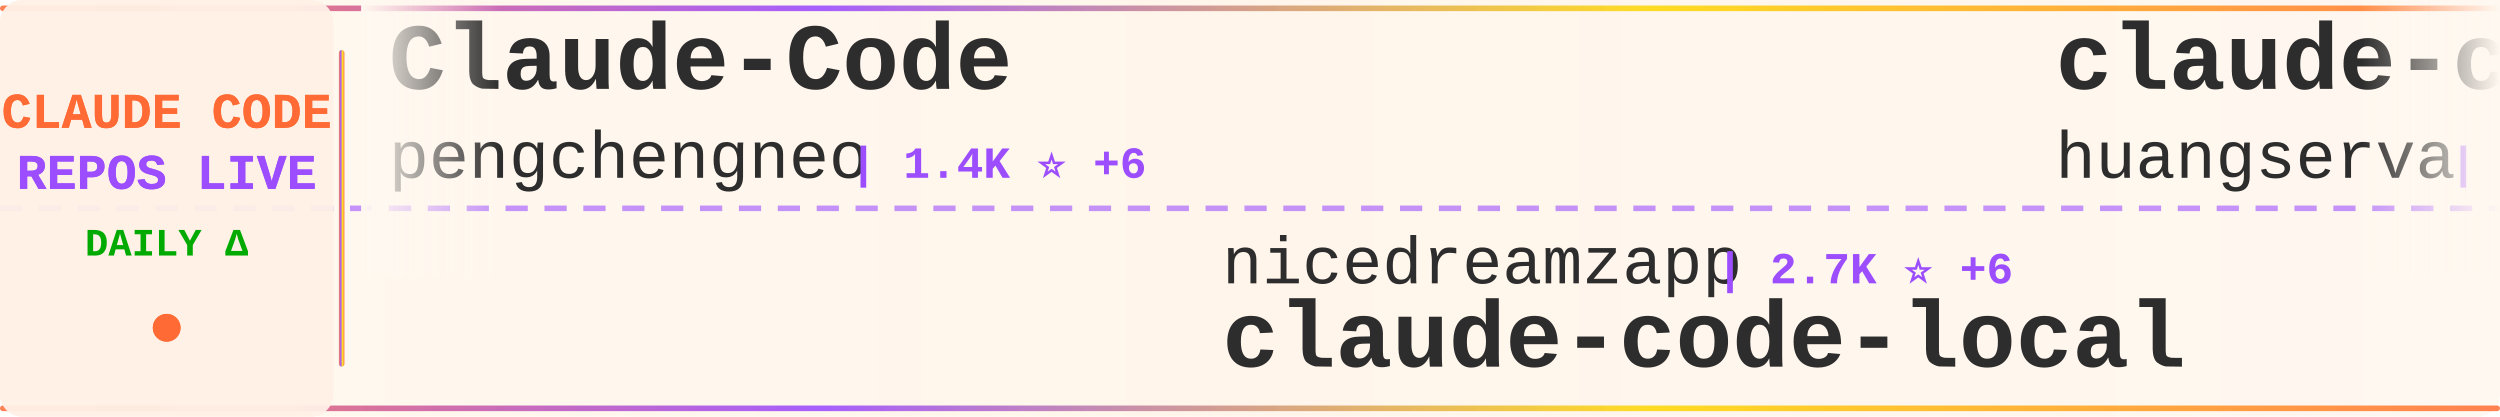
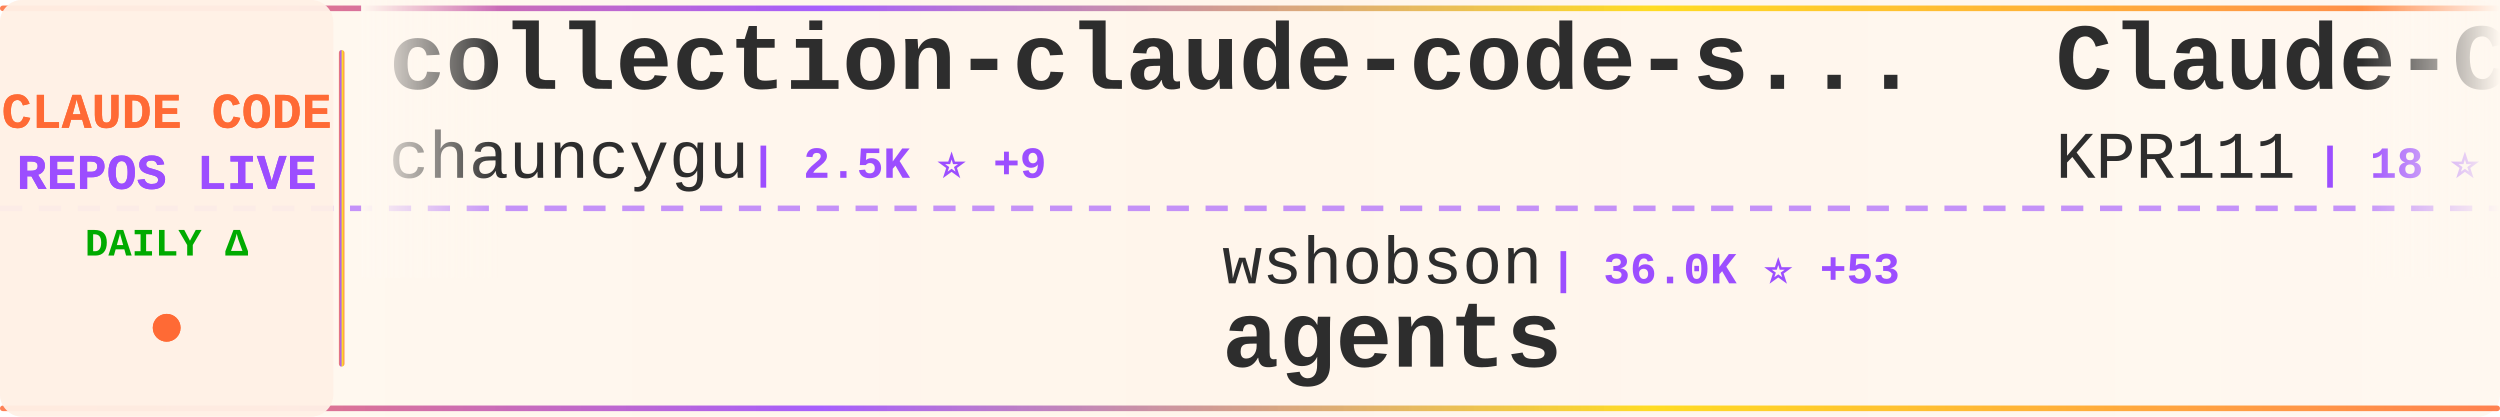
<svg xmlns="http://www.w3.org/2000/svg" width="900" height="150">
  <defs>
    <linearGradient id="tickerBg" x1="0%" y1="0%" x2="100%" y2="0%">
      <stop offset="0%" style="stop-color:#fff8f0;stop-opacity:0.98" />
      <stop offset="50%" style="stop-color:#fff5eb;stop-opacity:1" />
      <stop offset="100%" style="stop-color:#fff8f0;stop-opacity:0.98" />
    </linearGradient>
    <linearGradient id="borderGrad" x1="0%" y1="0%" x2="100%" y2="0%">
      <stop offset="0%" style="stop-color:#FF6B35;stop-opacity:0.85">
        <animate attributeName="stop-opacity" values="0.85;1;0.85" dur="2s" repeatCount="indefinite" />
      </stop>
      <stop offset="33%" style="stop-color:#9C4EFF;stop-opacity:0.9">
        <animate attributeName="stop-opacity" values="0.9;1;0.9" dur="2.2s" repeatCount="indefinite" />
      </stop>
      <stop offset="66%" style="stop-color:#FFD700;stop-opacity:0.85">
        <animate attributeName="stop-opacity" values="0.85;1;0.85" dur="1.8s" repeatCount="indefinite" />
      </stop>
      <stop offset="100%" style="stop-color:#FF6B35;stop-opacity:0.85">
        <animate attributeName="stop-opacity" values="0.85;1;0.85" dur="2s" repeatCount="indefinite" />
      </stop>
    </linearGradient>
    <filter id="textGlow">
      <feGaussianBlur stdDeviation="0.15" result="coloredBlur" />
      <feMerge>
        <feMergeNode in="coloredBlur" />
        <feMergeNode in="SourceGraphic" />
      </feMerge>
    </filter>
    <filter id="metricGlow">
      <feGaussianBlur stdDeviation="0.2" result="coloredBlur" />
      <feMerge>
        <feMergeNode in="coloredBlur" />
        <feMergeNode in="SourceGraphic" />
      </feMerge>
    </filter>
    <linearGradient id="leftFade" x1="0%" y1="0%" x2="100%" y2="0%">
      <stop offset="0%" style="stop-color:#fff8f0;stop-opacity:1" />
      <stop offset="100%" style="stop-color:#fff8f0;stop-opacity:0" />
    </linearGradient>
    <linearGradient id="rightFade" x1="0%" y1="0%" x2="100%" y2="0%">
      <stop offset="0%" style="stop-color:#fff8f0;stop-opacity:0" />
      <stop offset="100%" style="stop-color:#fff8f0;stop-opacity:1" />
    </linearGradient>
  </defs>
  <rect width="900" height="150" fill="url(#tickerBg)" rx="8" />
  <rect x="0" y="2" width="900" height="2" fill="url(#borderGrad)" rx="1" />
  <rect x="0" y="146" width="900" height="2" fill="url(#borderGrad)" rx="1" />
  <line x1="0" y1="75" x2="900" y2="75" stroke="#9C4EFF" stroke-width="2" stroke-dasharray="8 6" opacity="0.6" />
  <rect x="0" y="0" width="120" height="150" fill="#fff0e6" opacity="0.95" rx="8" />
  <text x="60" y="46" font-family="'Courier New', monospace" font-size="18" font-weight="bold" fill="#FF6B35" text-anchor="middle" filter="url(#textGlow)">
    CLAUDE CODE
  </text>
  <text x="60" y="68" font-family="'Courier New', monospace" font-size="18" font-weight="bold" fill="#9C4EFF" text-anchor="middle" filter="url(#textGlow)">
    REPOS LIVE
  </text>
  <text x="60" y="92" font-family="'Courier New', monospace" font-size="14" font-weight="bold" fill="#00aa00" text-anchor="middle">
    DAILY Δ
  </text>
  <circle cx="60" cy="118" r="5" fill="#FF6B35" filter="url(#metricGlow)">
    <animate attributeName="r" values="4;6;4" dur="1.5s" repeatCount="indefinite" />
    <animate attributeName="opacity" values="0.6;1;0.6" dur="1.5s" repeatCount="indefinite" />
  </circle>
  <rect x="122" y="18" width="2" height="114" fill="url(#borderGrad)" rx="1" />
  <clipPath id="tickerClip">
    <rect x="130" y="0" width="770" height="150" />
  </clipPath>
  <g clip-path="url(#tickerClip)">
    <g id="tickerItems">
      <animateTransform attributeName="transform" attributeType="XML" type="translate" from="0 0" to="-3000 0" dur="54s" repeatCount="indefinite" />
      <g transform="translate(0, 0)">
-         <text x="140" y="32" font-family="'Courier New', monospace" font-size="34" font-weight="bold" fill="#2d2d2d">Claude-Code</text>
-         <text x="140" y="64" font-family="'Courier New', monospace" font-size="24" font-weight="normal" fill="#2d2d2d" opacity="1.0">pengchengneo</text>
-         <text x="306" y="64" font-family="'Courier New', monospace" font-size="16" font-weight="bold" fill="#9C4EFF"> | 1.4K ⭐ +6</text>
+         <text x="140" y="32" font-family="'Courier New', monospace" font-size="34" font-weight="bold" fill="#2d2d2d">collection-claude-code-s...</text>
+         <text x="140" y="64" font-family="'Courier New', monospace" font-size="24" font-weight="normal" fill="#2d2d2d" opacity="1.0">chauncygu</text>
+         <text x="270" y="64" font-family="'Courier New', monospace" font-size="16" font-weight="bold" fill="#9C4EFF"> | 2.5K ⭐ +9</text>
      </g>
      <g transform="translate(300, 0)">
-         <text x="140" y="102" font-family="'Courier New', monospace" font-size="24" font-weight="normal" fill="#2d2d2d" opacity="1.0">nicedreamzapp</text>
-         <text x="318" y="102" font-family="'Courier New', monospace" font-size="16" font-weight="bold" fill="#9C4EFF"> | 2.7K ⭐ +6</text>
-         <text x="140" y="132" font-family="'Courier New', monospace" font-size="34" font-weight="bold" fill="#2d2d2d">claude-code-local</text>
+         <text x="140" y="102" font-family="'Courier New', monospace" font-size="24" font-weight="normal" fill="#2d2d2d" opacity="1.0">wshobson</text>
+         <text x="258" y="102" font-family="'Courier New', monospace" font-size="16" font-weight="bold" fill="#9C4EFF"> | 36.0K ⭐ +53</text>
+         <text x="140" y="132" font-family="'Courier New', monospace" font-size="34" font-weight="bold" fill="#2d2d2d">agents</text>
      </g>
      <g transform="translate(600, 0)">
-         <text x="140" y="32" font-family="'Courier New', monospace" font-size="34" font-weight="bold" fill="#2d2d2d">claude-code-cli</text>
-         <text x="140" y="64" font-family="'Courier New', monospace" font-size="24" font-weight="normal" fill="#2d2d2d" opacity="1.0">huangserva</text>
-         <text x="282" y="64" font-family="'Courier New', monospace" font-size="16" font-weight="bold" fill="#9C4EFF"> | 589 ⭐ +1</text>
+         <text x="140" y="32" font-family="'Courier New', monospace" font-size="34" font-weight="bold" fill="#2d2d2d">Claude-Code</text>
+         <text x="140" y="64" font-family="'Courier New', monospace" font-size="24" font-weight="normal" fill="#2d2d2d" opacity="1.0">KPR111</text>
+         <text x="234" y="64" font-family="'Courier New', monospace" font-size="16" font-weight="bold" fill="#9C4EFF"> | 18 ⭐</text>
      </g>
      <g transform="translate(900, 0)">
-         <text x="140" y="102" font-family="'Courier New', monospace" font-size="24" font-weight="normal" fill="#2d2d2d" opacity="1.0">https-deeplearning-ai</text>
-         <text x="414" y="102" font-family="'Courier New', monospace" font-size="16" font-weight="bold" fill="#9C4EFF"> | 520 ⭐ +1</text>
-         <text x="140" y="132" font-family="'Courier New', monospace" font-size="34" font-weight="bold" fill="#2d2d2d">sc-claude-code-files</text>
+         <text x="140" y="102" font-family="'Courier New', monospace" font-size="24" font-weight="normal" fill="#2d2d2d" opacity="1.0">fuergaosi233</text>
+         <text x="306" y="102" font-family="'Courier New', monospace" font-size="16" font-weight="bold" fill="#9C4EFF"> | 2.6K ⭐ +2</text>
+         <text x="140" y="132" font-family="'Courier New', monospace" font-size="34" font-weight="bold" fill="#2d2d2d">claude-code-proxy</text>
      </g>
      <g transform="translate(1200, 0)">
-         <text x="140" y="32" font-family="'Courier New', monospace" font-size="34" font-weight="bold" fill="#2d2d2d">claude-skills</text>
-         <text x="140" y="64" font-family="'Courier New', monospace" font-size="24" font-weight="normal" fill="#2d2d2d" opacity="1.0">alirezarezvani</text>
-         <text x="330" y="64" font-family="'Courier New', monospace" font-size="16" font-weight="bold" fill="#9C4EFF"> | 16.3K ⭐ +88</text>
+         <text x="140" y="32" font-family="'Courier New', monospace" font-size="34" font-weight="bold" fill="#2d2d2d">claude-code-proxy</text>
+         <text x="140" y="64" font-family="'Courier New', monospace" font-size="24" font-weight="normal" fill="#2d2d2d" opacity="1.0">1rgs</text>
+         <text x="210" y="64" font-family="'Courier New', monospace" font-size="16" font-weight="bold" fill="#9C4EFF"> | 3.6K ⭐ +2</text>
      </g>
      <g transform="translate(1500, 0)">
-         <text x="140" y="102" font-family="'Courier New', monospace" font-size="24" font-weight="normal" fill="#2d2d2d" opacity="1.0">rohitg00</text>
-         <text x="258" y="102" font-family="'Courier New', monospace" font-size="16" font-weight="bold" fill="#9C4EFF"> | 1.8K ⭐ +13</text>
-         <text x="140" y="132" font-family="'Courier New', monospace" font-size="34" font-weight="bold" fill="#2d2d2d">awesome-claude-code-tool...</text>
+         <text x="140" y="102" font-family="'Courier New', monospace" font-size="24" font-weight="normal" fill="#2d2d2d" opacity="1.0">AICoderTudou</text>
+         <text x="306" y="102" font-family="'Courier New', monospace" font-size="16" font-weight="bold" fill="#9C4EFF"> | 502 ⭐ +1</text>
+         <text x="140" y="132" font-family="'Courier New', monospace" font-size="34" font-weight="bold" fill="#2d2d2d">claude-code-tudou</text>
      </g>
      <g transform="translate(1800, 0)">
-         <text x="140" y="32" font-family="'Courier New', monospace" font-size="34" font-weight="bold" fill="#2d2d2d">claude_code_src</text>
-         <text x="140" y="64" font-family="'Courier New', monospace" font-size="24" font-weight="normal" fill="#2d2d2d" opacity="1.0">ponponon</text>
-         <text x="258" y="64" font-family="'Courier New', monospace" font-size="16" font-weight="bold" fill="#9C4EFF"> | 2.3K ⭐ +2</text>
+         <text x="140" y="32" font-family="'Courier New', monospace" font-size="34" font-weight="bold" fill="#2d2d2d">claude-code-settings</text>
+         <text x="140" y="64" font-family="'Courier New', monospace" font-size="24" font-weight="normal" fill="#2d2d2d" opacity="1.0">feiskyer</text>
+         <text x="258" y="64" font-family="'Courier New', monospace" font-size="16" font-weight="bold" fill="#9C4EFF"> | 1.5K ⭐ +2</text>
      </g>
      <g transform="translate(2100, 0)">
-         <text x="140" y="102" font-family="'Courier New', monospace" font-size="24" font-weight="normal" fill="#2d2d2d" opacity="1.0">ChrisWiles</text>
-         <text x="282" y="102" font-family="'Courier New', monospace" font-size="16" font-weight="bold" fill="#9C4EFF"> | 5.9K ⭐ +2</text>
-         <text x="140" y="132" font-family="'Courier New', monospace" font-size="34" font-weight="bold" fill="#2d2d2d">claude-code-showcase</text>
+         <text x="140" y="102" font-family="'Courier New', monospace" font-size="24" font-weight="normal" fill="#2d2d2d" opacity="1.0">nanocoai</text>
+         <text x="258" y="102" font-family="'Courier New', monospace" font-size="16" font-weight="bold" fill="#9C4EFF"> | 29.5K ⭐ +44</text>
+         <text x="140" y="132" font-family="'Courier New', monospace" font-size="34" font-weight="bold" fill="#2d2d2d">nanoclaw</text>
      </g>
      <g transform="translate(2400, 0)">
-         <text x="140" y="32" font-family="'Courier New', monospace" font-size="34" font-weight="bold" fill="#2d2d2d">claude-code-best-practic...</text>
-         <text x="140" y="64" font-family="'Courier New', monospace" font-size="24" font-weight="normal" fill="#2d2d2d" opacity="1.0">shanraisshan</text>
-         <text x="306" y="64" font-family="'Courier New', monospace" font-size="16" font-weight="bold" fill="#9C4EFF"> | 55.2K ⭐ +179</text>
+         <text x="140" y="32" font-family="'Courier New', monospace" font-size="34" font-weight="bold" fill="#2d2d2d">claude-code-hub</text>
+         <text x="140" y="64" font-family="'Courier New', monospace" font-size="24" font-weight="normal" fill="#2d2d2d" opacity="1.0">ding113</text>
+         <text x="246" y="64" font-family="'Courier New', monospace" font-size="16" font-weight="bold" fill="#9C4EFF"> | 2.9K ⭐ +5</text>
      </g>
      <g transform="translate(2700, 0)">
-         <text x="140" y="102" font-family="'Courier New', monospace" font-size="24" font-weight="normal" fill="#2d2d2d" opacity="1.0">Windy3f3f3f3f</text>
-         <text x="318" y="102" font-family="'Courier New', monospace" font-size="16" font-weight="bold" fill="#9C4EFF"> | 1.3K ⭐ +6</text>
-         <text x="140" y="132" font-family="'Courier New', monospace" font-size="34" font-weight="bold" fill="#2d2d2d">claude-code-from-scratch</text>
+         <text x="140" y="102" font-family="'Courier New', monospace" font-size="24" font-weight="normal" fill="#2d2d2d" opacity="1.0">sugyan</text>
+         <text x="234" y="102" font-family="'Courier New', monospace" font-size="16" font-weight="bold" fill="#9C4EFF"> | 1.1K ⭐ +1</text>
+         <text x="140" y="132" font-family="'Courier New', monospace" font-size="34" font-weight="bold" fill="#2d2d2d">claude-code-webui</text>
      </g>
      <g transform="translate(3000, 0)">
-         <text x="140" y="32" font-family="'Courier New', monospace" font-size="34" font-weight="bold" fill="#2d2d2d">Claude-Code</text>
-         <text x="140" y="64" font-family="'Courier New', monospace" font-size="24" font-weight="normal" fill="#2d2d2d" opacity="1.0">pengchengneo</text>
-         <text x="306" y="64" font-family="'Courier New', monospace" font-size="16" font-weight="bold" fill="#9C4EFF"> | 1.4K ⭐ +6</text>
+         <text x="140" y="32" font-family="'Courier New', monospace" font-size="34" font-weight="bold" fill="#2d2d2d">collection-claude-code-s...</text>
+         <text x="140" y="64" font-family="'Courier New', monospace" font-size="24" font-weight="normal" fill="#2d2d2d" opacity="1.0">chauncygu</text>
+         <text x="270" y="64" font-family="'Courier New', monospace" font-size="16" font-weight="bold" fill="#9C4EFF"> | 2.5K ⭐ +9</text>
      </g>
      <g transform="translate(3300, 0)">
-         <text x="140" y="102" font-family="'Courier New', monospace" font-size="24" font-weight="normal" fill="#2d2d2d" opacity="1.0">nicedreamzapp</text>
-         <text x="318" y="102" font-family="'Courier New', monospace" font-size="16" font-weight="bold" fill="#9C4EFF"> | 2.7K ⭐ +6</text>
-         <text x="140" y="132" font-family="'Courier New', monospace" font-size="34" font-weight="bold" fill="#2d2d2d">claude-code-local</text>
+         <text x="140" y="102" font-family="'Courier New', monospace" font-size="24" font-weight="normal" fill="#2d2d2d" opacity="1.0">wshobson</text>
+         <text x="258" y="102" font-family="'Courier New', monospace" font-size="16" font-weight="bold" fill="#9C4EFF"> | 36.0K ⭐ +53</text>
+         <text x="140" y="132" font-family="'Courier New', monospace" font-size="34" font-weight="bold" fill="#2d2d2d">agents</text>
      </g>
      <g transform="translate(3600, 0)">
-         <text x="140" y="32" font-family="'Courier New', monospace" font-size="34" font-weight="bold" fill="#2d2d2d">claude-code-cli</text>
-         <text x="140" y="64" font-family="'Courier New', monospace" font-size="24" font-weight="normal" fill="#2d2d2d" opacity="1.0">huangserva</text>
-         <text x="282" y="64" font-family="'Courier New', monospace" font-size="16" font-weight="bold" fill="#9C4EFF"> | 589 ⭐ +1</text>
+         <text x="140" y="32" font-family="'Courier New', monospace" font-size="34" font-weight="bold" fill="#2d2d2d">Claude-Code</text>
+         <text x="140" y="64" font-family="'Courier New', monospace" font-size="24" font-weight="normal" fill="#2d2d2d" opacity="1.0">KPR111</text>
+         <text x="234" y="64" font-family="'Courier New', monospace" font-size="16" font-weight="bold" fill="#9C4EFF"> | 18 ⭐</text>
      </g>
      <g transform="translate(3900, 0)">
-         <text x="140" y="102" font-family="'Courier New', monospace" font-size="24" font-weight="normal" fill="#2d2d2d" opacity="1.0">https-deeplearning-ai</text>
-         <text x="414" y="102" font-family="'Courier New', monospace" font-size="16" font-weight="bold" fill="#9C4EFF"> | 520 ⭐ +1</text>
-         <text x="140" y="132" font-family="'Courier New', monospace" font-size="34" font-weight="bold" fill="#2d2d2d">sc-claude-code-files</text>
+         <text x="140" y="102" font-family="'Courier New', monospace" font-size="24" font-weight="normal" fill="#2d2d2d" opacity="1.0">fuergaosi233</text>
+         <text x="306" y="102" font-family="'Courier New', monospace" font-size="16" font-weight="bold" fill="#9C4EFF"> | 2.6K ⭐ +2</text>
+         <text x="140" y="132" font-family="'Courier New', monospace" font-size="34" font-weight="bold" fill="#2d2d2d">claude-code-proxy</text>
      </g>
    </g>
  </g>
  <rect x="130" y="0" width="50" height="100" fill="url(#leftFade)" />
  <rect x="850" y="0" width="50" height="100" fill="url(#rightFade)" />
</svg>
